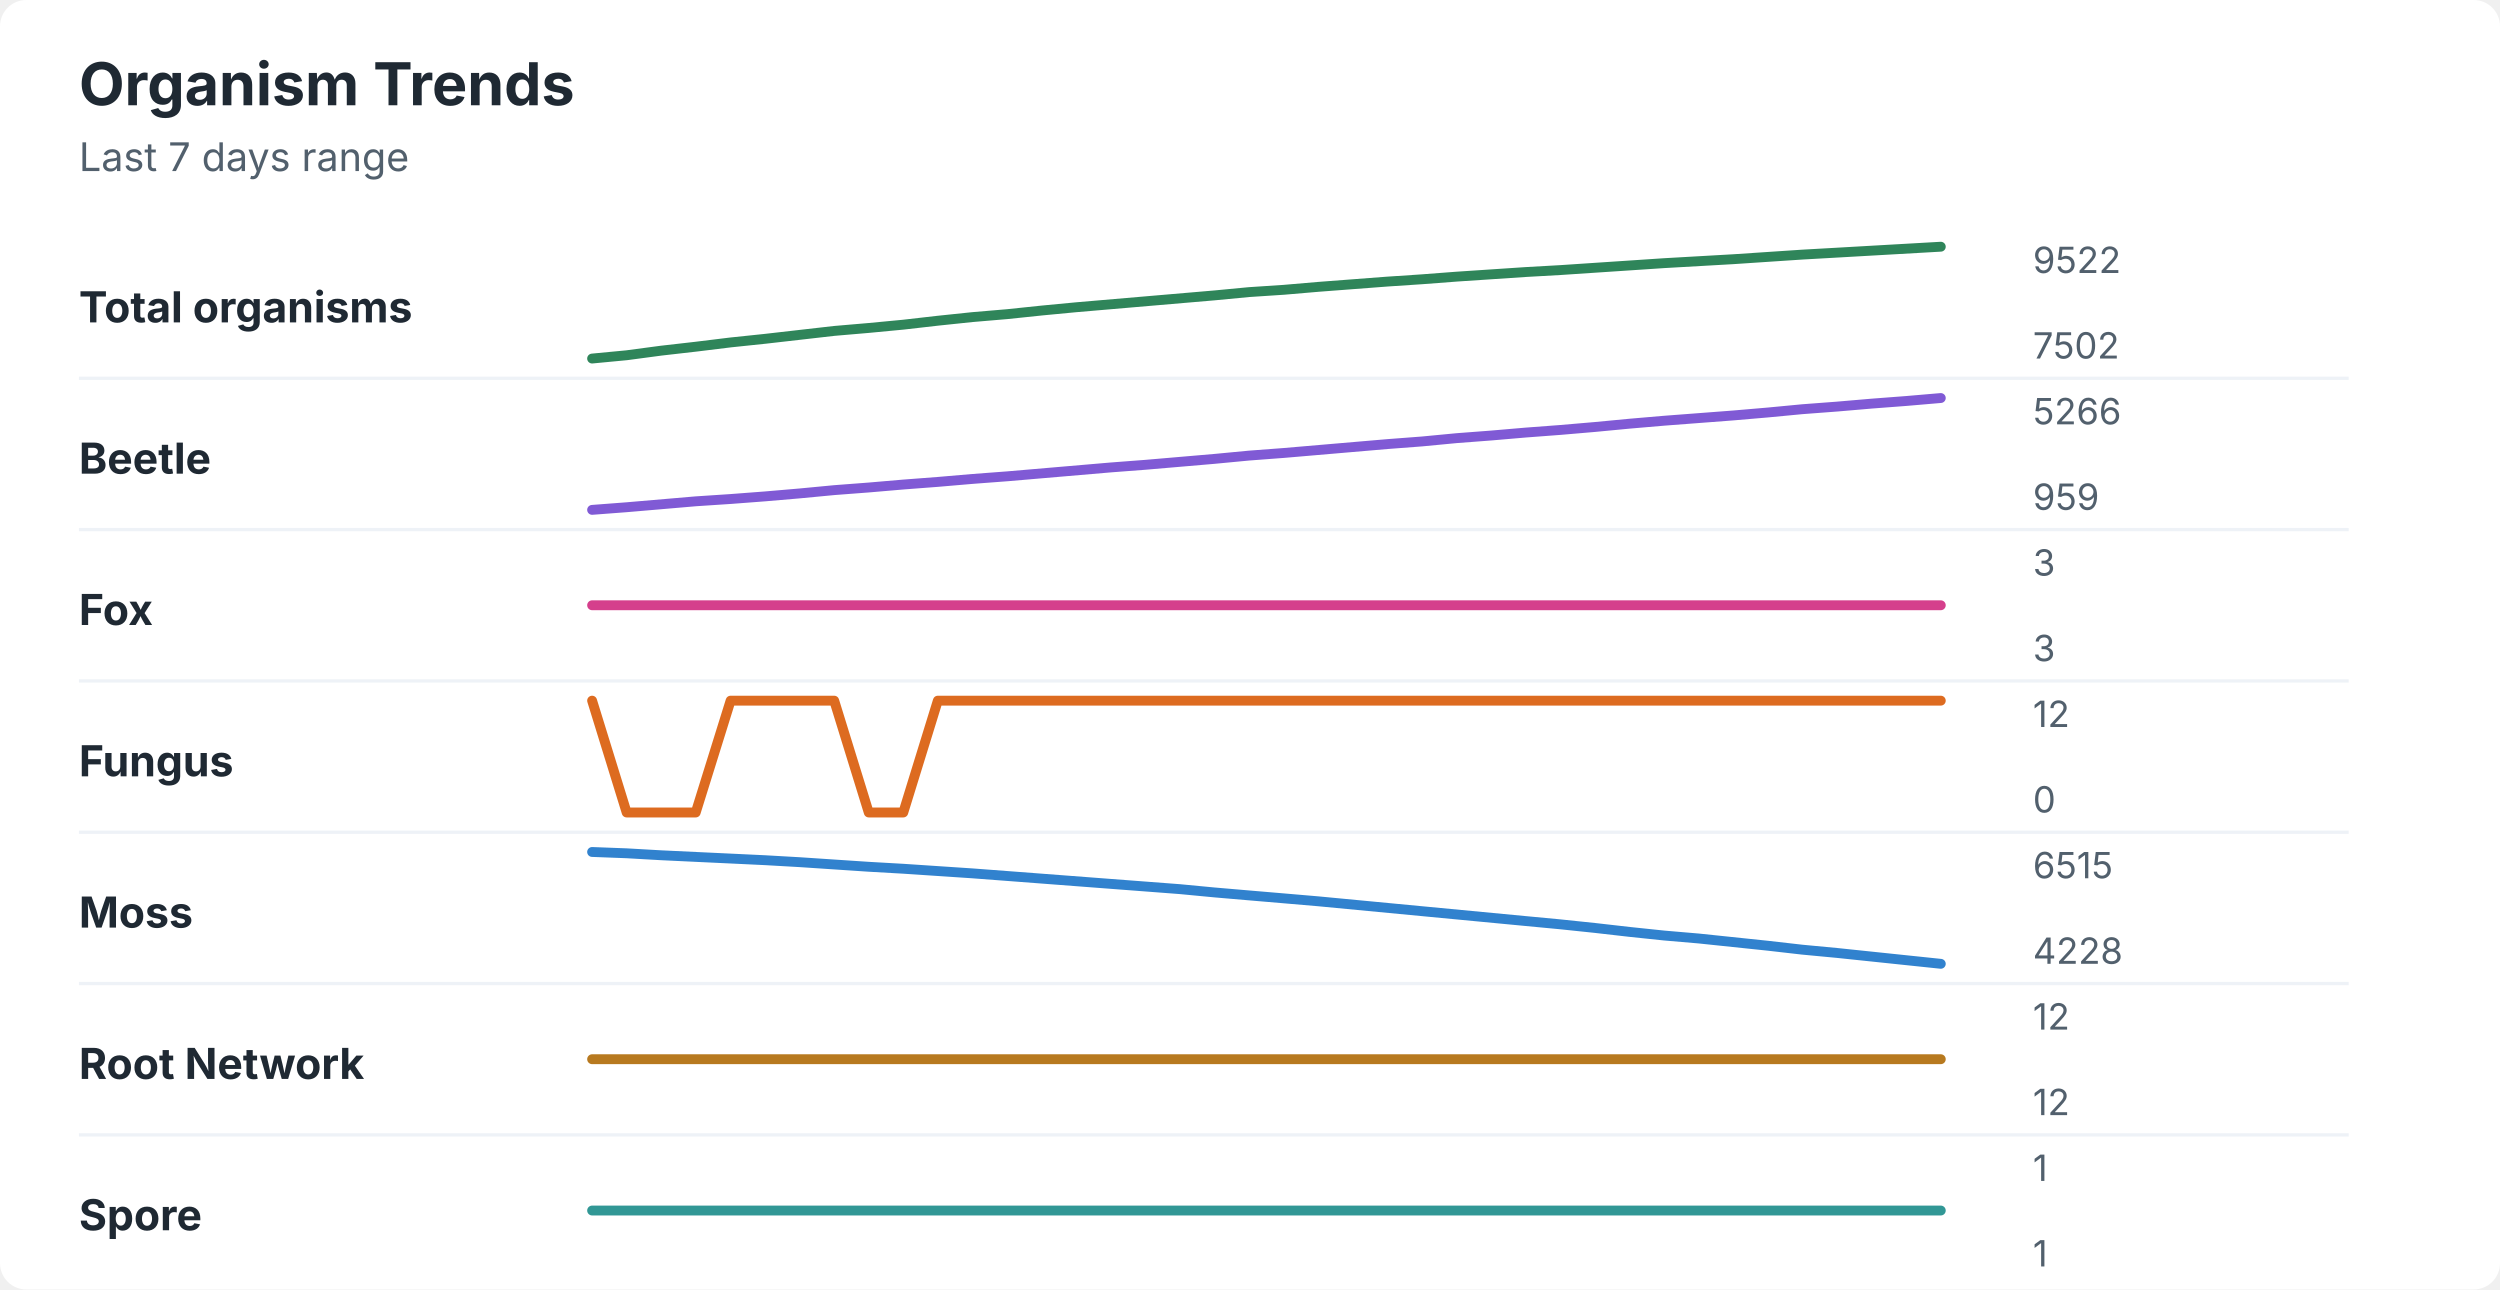
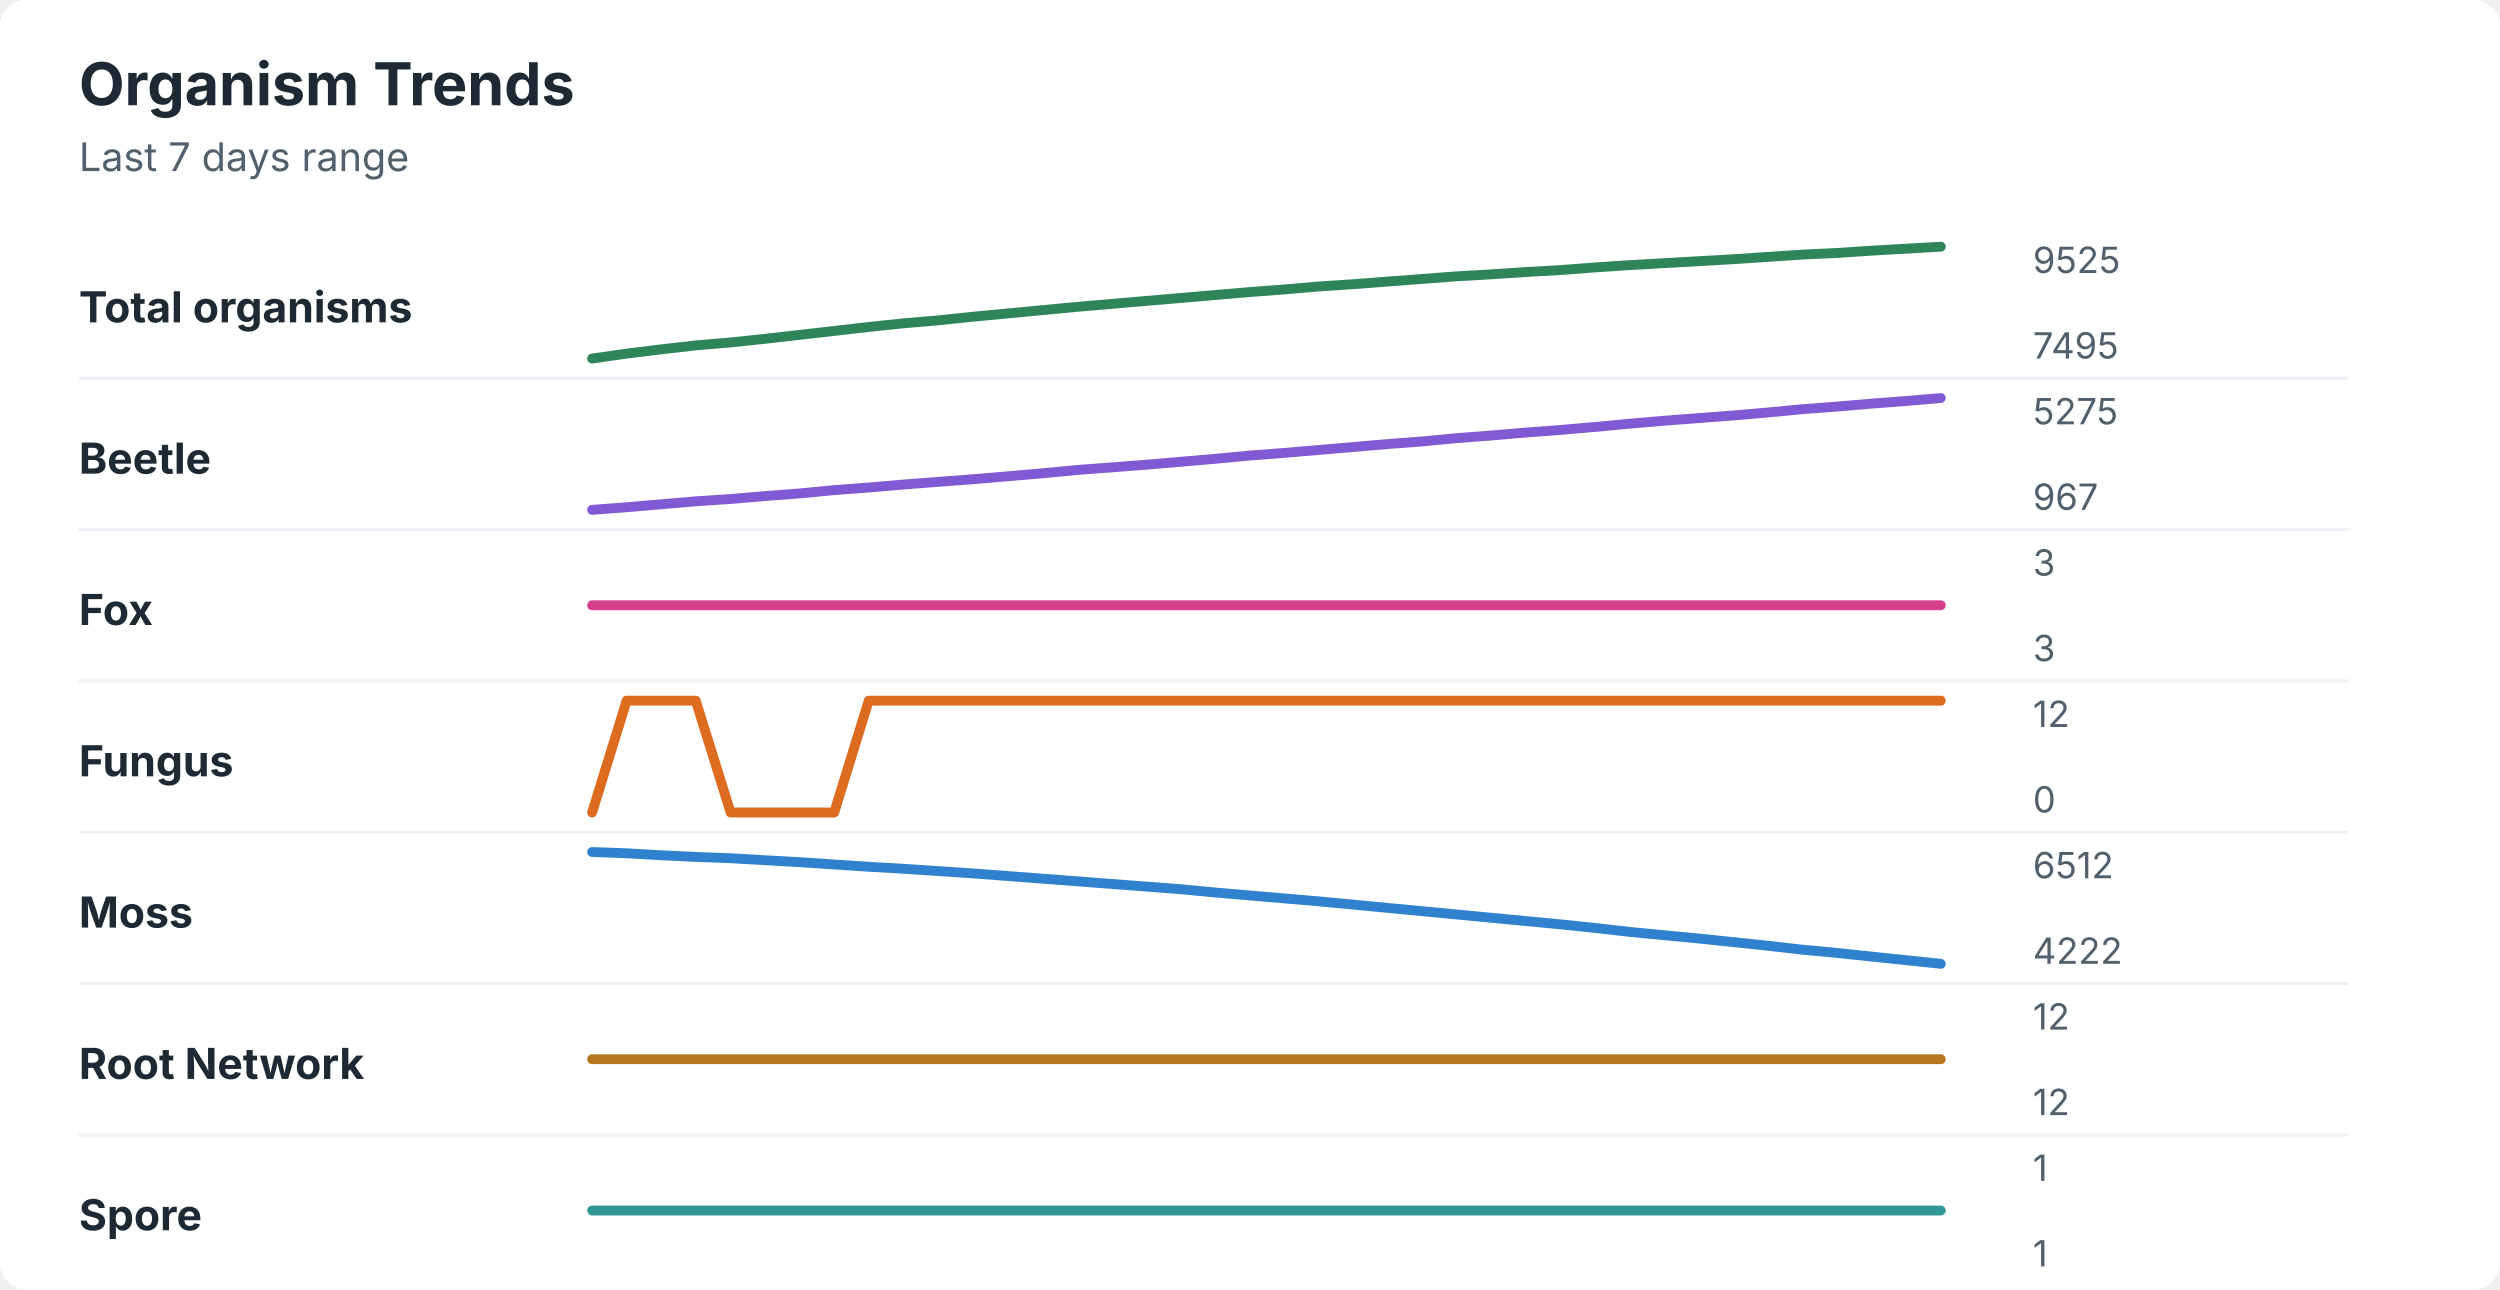
<svg xmlns="http://www.w3.org/2000/svg" width="760" height="392" viewBox="0 0 760 392" role="img" aria-labelledby="title desc">
  <rect width="760" height="392" rx="8" fill="#ffffff" />
  <style>
    text { font-family: -apple-system, BlinkMacSystemFont, "Segoe UI", sans-serif; }
    .title { font-size: 18px; font-weight: 700; fill: #1f2933; }
    .subtitle { font-size: 12px; fill: #52606d; }
    .label { font-size: 13px; font-weight: 650; fill: #1f2933; }
    .axis-value { font-size: 11px; fill: #52606d; }
    .separator { stroke: #eef2f7; stroke-width: 1; }
  </style>
  <text x="24" y="32" class="title">Organism Trends</text>
  <text x="24" y="52" class="subtitle">Last 7 days range</text>
  <text x="24" y="98" class="label">Total organisms</text>
-   <polyline points="180.0,109.0 190.5,108.0 201.0,106.6 211.5,105.4 222.1,104.1 232.6,103.0 243.1,101.8 253.6,100.6 264.1,99.7 274.6,98.7 285.1,97.5 295.6,96.4 306.2,95.5 316.7,94.4 327.2,93.4 337.7,92.5 348.2,91.6 358.7,90.7 369.2,89.8 379.7,88.8 390.3,88.1 400.8,87.2 411.3,86.4 421.8,85.6 432.3,84.9 442.8,84.1 453.3,83.4 463.8,82.7 474.4,82.1 484.9,81.4 495.4,80.7 505.9,80.0 516.4,79.4 526.9,78.8 537.4,78.1 547.9,77.4 558.5,76.8 569.0,76.2 579.5,75.6 590.0,75.0 " fill="none" stroke="#2f855a" stroke-width="3" stroke-linecap="round" stroke-linejoin="round" />
-   <text x="618" y="83" class="axis-value">9522</text>
-   <text x="618" y="109" class="axis-value">7502</text>
+   <polyline points="180.0,109.0 190.5,107.5 201.0,106.2 211.5,105.0 222.1,104.1 232.6,103.0 243.1,101.8 253.6,100.6 264.1,99.4 274.6,98.3 285.1,97.4 295.6,96.3 306.2,95.3 316.7,94.3 327.2,93.3 337.7,92.4 348.2,91.5 358.7,90.6 369.2,89.7 379.7,88.8 390.3,88.0 400.8,87.1 411.3,86.4 421.8,85.6 432.3,84.8 442.8,84.0 453.3,83.4 463.8,82.7 474.4,82.1 484.9,81.3 495.4,80.6 505.9,80.0 516.4,79.4 526.9,78.8 537.4,78.1 547.9,77.4 558.5,76.9 569.0,76.2 579.5,75.6 590.0,75.0 " fill="none" stroke="#2f855a" stroke-width="3" stroke-linecap="round" stroke-linejoin="round" />
+   <text x="618" y="83" class="axis-value">9525</text>
+   <text x="618" y="109" class="axis-value">7495</text>
  <line x1="24" y1="115.0" x2="714" y2="115.0" class="separator" />
  <text x="24" y="144" class="label">Beetle</text>
-   <polyline points="180.0,155.0 190.5,154.2 201.0,153.3 211.5,152.4 222.1,151.7 232.6,150.9 243.1,150.0 253.6,149.0 264.1,148.2 274.6,147.3 285.1,146.5 295.6,145.6 306.2,144.8 316.7,143.9 327.2,143.0 337.7,142.1 348.2,141.3 358.7,140.4 369.2,139.5 379.7,138.5 390.3,137.7 400.8,136.8 411.3,135.9 421.8,135.0 432.3,134.2 442.8,133.2 453.3,132.4 463.8,131.5 474.4,130.7 484.9,129.8 495.4,128.8 505.9,127.9 516.4,127.1 526.9,126.3 537.4,125.4 547.9,124.4 558.5,123.6 569.0,122.7 579.5,121.9 590.0,121.0 " fill="none" stroke="#805ad5" stroke-width="3" stroke-linecap="round" stroke-linejoin="round" />
-   <text x="618" y="129" class="axis-value">5266</text>
-   <text x="618" y="155" class="axis-value">959</text>
+   <polyline points="180.0,155.0 190.5,154.2 201.0,153.3 211.5,152.4 222.1,151.7 232.6,150.8 243.1,150.0 253.6,149.0 264.1,148.2 274.6,147.3 285.1,146.5 295.6,145.7 306.2,144.8 316.7,143.9 327.2,142.9 337.7,142.1 348.2,141.3 358.7,140.4 369.2,139.5 379.7,138.5 390.3,137.7 400.8,136.8 411.3,135.9 421.8,135.0 432.3,134.2 442.8,133.2 453.3,132.4 463.8,131.5 474.4,130.7 484.9,129.8 495.4,128.8 505.9,127.9 516.4,127.1 526.9,126.3 537.4,125.4 547.9,124.4 558.5,123.6 569.0,122.7 579.5,121.9 590.0,121.0 " fill="none" stroke="#805ad5" stroke-width="3" stroke-linecap="round" stroke-linejoin="round" />
+   <text x="618" y="129" class="axis-value">5275</text>
+   <text x="618" y="155" class="axis-value">967</text>
  <line x1="24" y1="161.0" x2="714" y2="161.0" class="separator" />
  <text x="24" y="190" class="label">Fox</text>
  <polyline points="180.0,184.0 190.5,184.0 201.0,184.0 211.5,184.0 222.1,184.0 232.6,184.0 243.1,184.0 253.6,184.0 264.1,184.0 274.6,184.0 285.1,184.0 295.6,184.0 306.2,184.0 316.7,184.0 327.2,184.0 337.7,184.0 348.2,184.0 358.7,184.0 369.2,184.0 379.7,184.0 390.3,184.0 400.8,184.0 411.3,184.0 421.8,184.0 432.3,184.0 442.8,184.0 453.3,184.0 463.8,184.0 474.4,184.0 484.9,184.0 495.4,184.0 505.9,184.0 516.4,184.0 526.9,184.0 537.4,184.0 547.9,184.0 558.5,184.0 569.0,184.0 579.5,184.0 590.0,184.0 " fill="none" stroke="#d53f8c" stroke-width="3" stroke-linecap="round" stroke-linejoin="round" />
  <text x="618" y="175" class="axis-value">3</text>
  <text x="618" y="201" class="axis-value">3</text>
  <line x1="24" y1="207.0" x2="714" y2="207.0" class="separator" />
  <text x="24" y="236" class="label">Fungus</text>
-   <polyline points="180.0,213.0 190.5,247.0 201.0,247.0 211.5,247.0 222.1,213.0 232.6,213.0 243.1,213.0 253.6,213.0 264.1,247.0 274.6,247.0 285.1,213.0 295.6,213.0 306.2,213.0 316.7,213.0 327.2,213.0 337.7,213.0 348.2,213.0 358.7,213.0 369.2,213.0 379.7,213.0 390.3,213.0 400.8,213.0 411.3,213.0 421.8,213.0 432.3,213.0 442.8,213.0 453.3,213.0 463.8,213.0 474.4,213.0 484.9,213.0 495.4,213.0 505.9,213.0 516.4,213.0 526.9,213.0 537.4,213.0 547.9,213.0 558.5,213.0 569.0,213.0 579.5,213.0 590.0,213.0 " fill="none" stroke="#dd6b20" stroke-width="3" stroke-linecap="round" stroke-linejoin="round" />
+   <polyline points="180.0,247.0 190.5,213.0 201.0,213.0 211.5,213.0 222.1,247.0 232.6,247.0 243.1,247.0 253.6,247.0 264.1,213.0 274.6,213.0 285.1,213.0 295.6,213.0 306.2,213.0 316.7,213.0 327.2,213.0 337.7,213.0 348.2,213.0 358.7,213.0 369.2,213.0 379.7,213.0 390.3,213.0 400.8,213.0 411.3,213.0 421.8,213.0 432.3,213.0 442.8,213.0 453.3,213.0 463.8,213.0 474.4,213.0 484.9,213.0 495.4,213.0 505.9,213.0 516.4,213.0 526.9,213.0 537.4,213.0 547.9,213.0 558.5,213.0 569.0,213.0 579.5,213.0 590.0,213.0 " fill="none" stroke="#dd6b20" stroke-width="3" stroke-linecap="round" stroke-linejoin="round" />
  <text x="618" y="221" class="axis-value">12</text>
  <text x="618" y="247" class="axis-value">0</text>
  <line x1="24" y1="253.0" x2="714" y2="253.0" class="separator" />
  <text x="24" y="282" class="label">Moss</text>
-   <polyline points="180.0,259.0 190.5,259.4 201.0,260.0 211.5,260.5 222.1,261.0 232.6,261.5 243.1,262.1 253.6,262.8 264.1,263.5 274.6,264.1 285.1,264.8 295.6,265.5 306.2,266.3 316.7,267.1 327.2,267.9 337.7,268.7 348.2,269.5 358.7,270.3 369.2,271.3 379.7,272.2 390.3,273.1 400.8,274.0 411.3,275.0 421.8,276.0 432.3,277.0 442.8,278.0 453.3,279.0 463.8,280.0 474.4,281.0 484.9,282.1 495.4,283.3 505.9,284.4 516.4,285.3 526.9,286.4 537.4,287.5 547.9,288.7 558.5,289.7 569.0,290.8 579.5,291.9 590.0,293.0 " fill="none" stroke="#3182ce" stroke-width="3" stroke-linecap="round" stroke-linejoin="round" />
-   <text x="618" y="267" class="axis-value">6515</text>
-   <text x="618" y="293" class="axis-value">4228</text>
+   <polyline points="180.0,259.0 190.5,259.4 201.0,260.0 211.5,260.5 222.1,260.9 232.6,261.5 243.1,262.1 253.6,262.8 264.1,263.5 274.6,264.1 285.1,264.8 295.6,265.5 306.2,266.3 316.7,267.1 327.2,267.9 337.7,268.7 348.2,269.5 358.7,270.3 369.2,271.3 379.7,272.2 390.3,273.1 400.8,274.0 411.3,275.0 421.8,276.0 432.3,277.0 442.8,278.0 453.3,279.0 463.8,280.0 474.4,281.0 484.9,282.1 495.4,283.3 505.9,284.3 516.4,285.3 526.9,286.4 537.4,287.5 547.9,288.7 558.5,289.7 569.0,290.8 579.5,291.9 590.0,293.0 " fill="none" stroke="#3182ce" stroke-width="3" stroke-linecap="round" stroke-linejoin="round" />
+   <text x="618" y="267" class="axis-value">6512</text>
+   <text x="618" y="293" class="axis-value">4222</text>
  <line x1="24" y1="299.0" x2="714" y2="299.0" class="separator" />
  <text x="24" y="328" class="label">Root Network</text>
  <polyline points="180.0,322.0 190.5,322.0 201.0,322.0 211.5,322.0 222.1,322.0 232.6,322.0 243.1,322.0 253.6,322.0 264.1,322.0 274.6,322.0 285.1,322.0 295.6,322.0 306.2,322.0 316.7,322.0 327.2,322.0 337.7,322.0 348.2,322.0 358.7,322.0 369.2,322.0 379.7,322.0 390.3,322.0 400.8,322.0 411.3,322.0 421.8,322.0 432.3,322.0 442.8,322.0 453.3,322.0 463.8,322.0 474.4,322.0 484.9,322.0 495.4,322.0 505.9,322.0 516.4,322.0 526.9,322.0 537.4,322.0 547.9,322.0 558.5,322.0 569.0,322.0 579.5,322.0 590.0,322.0 " fill="none" stroke="#b7791f" stroke-width="3" stroke-linecap="round" stroke-linejoin="round" />
  <text x="618" y="313" class="axis-value">12</text>
  <text x="618" y="339" class="axis-value">12</text>
  <line x1="24" y1="345.0" x2="714" y2="345.0" class="separator" />
  <text x="24" y="374" class="label">Spore</text>
  <polyline points="180.0,368.0 190.5,368.0 201.0,368.0 211.5,368.0 222.1,368.0 232.6,368.0 243.1,368.0 253.6,368.0 264.1,368.0 274.6,368.0 285.1,368.0 295.6,368.0 306.2,368.0 316.7,368.0 327.2,368.0 337.7,368.0 348.2,368.0 358.7,368.0 369.2,368.0 379.7,368.0 390.3,368.0 400.8,368.0 411.3,368.0 421.8,368.0 432.3,368.0 442.8,368.0 453.3,368.0 463.8,368.0 474.4,368.0 484.9,368.0 495.4,368.0 505.9,368.0 516.4,368.0 526.9,368.0 537.4,368.0 547.9,368.0 558.5,368.0 569.0,368.0 579.5,368.0 590.0,368.0 " fill="none" stroke="#319795" stroke-width="3" stroke-linecap="round" stroke-linejoin="round" />
  <text x="618" y="359" class="axis-value">1</text>
  <text x="618" y="385" class="axis-value">1</text>
</svg>
